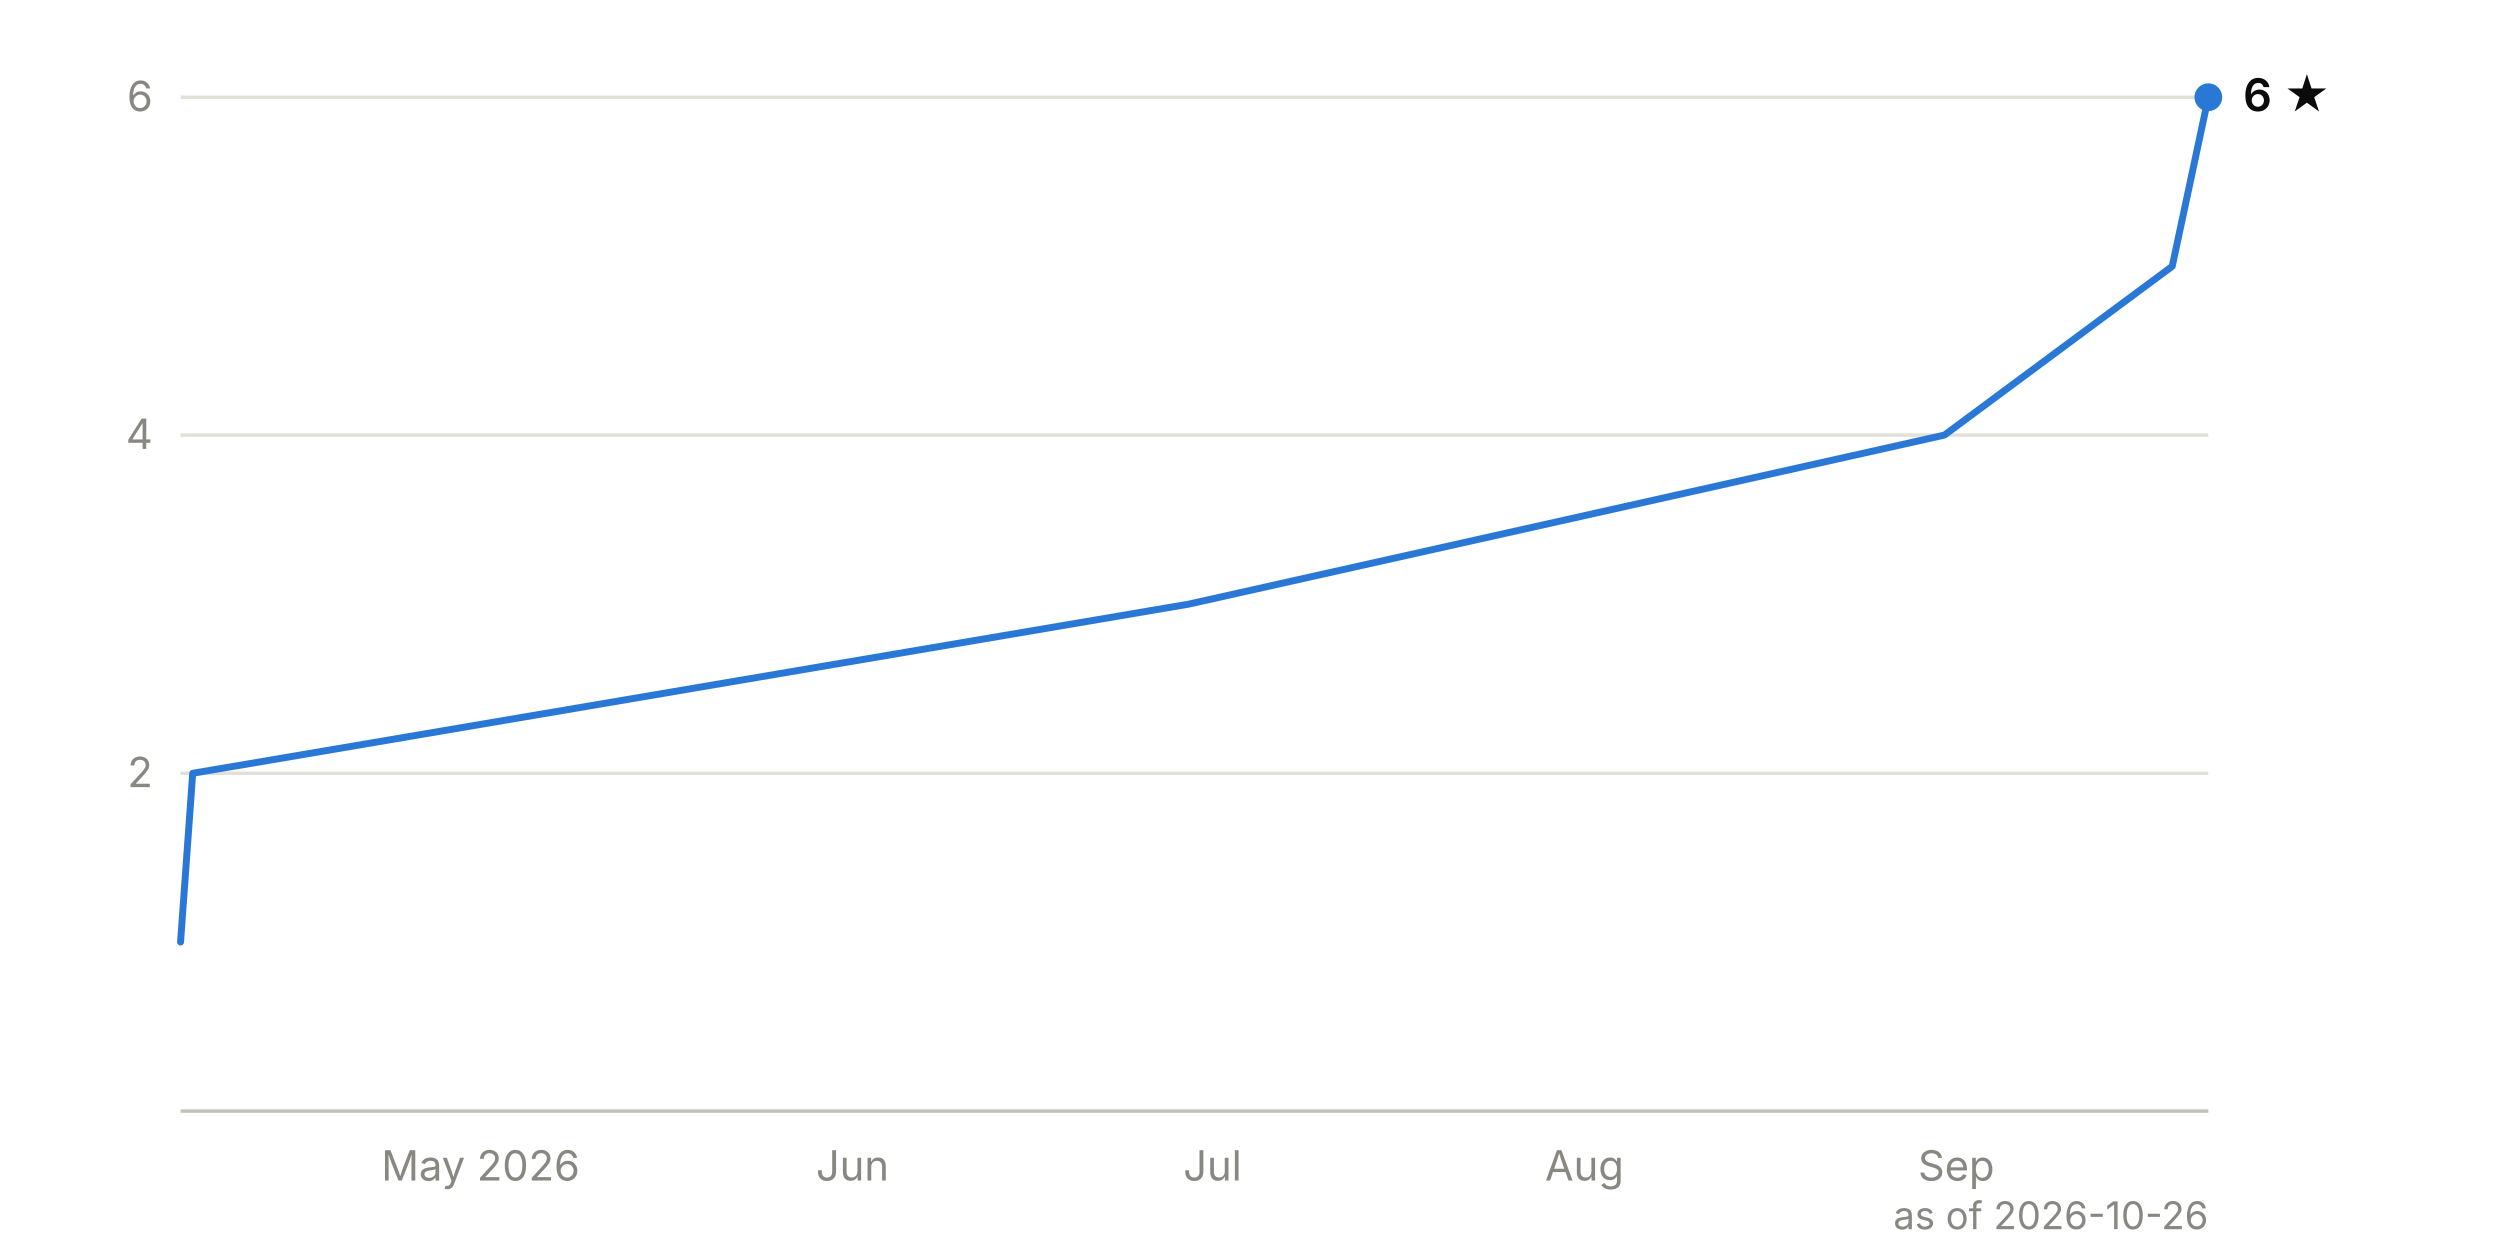
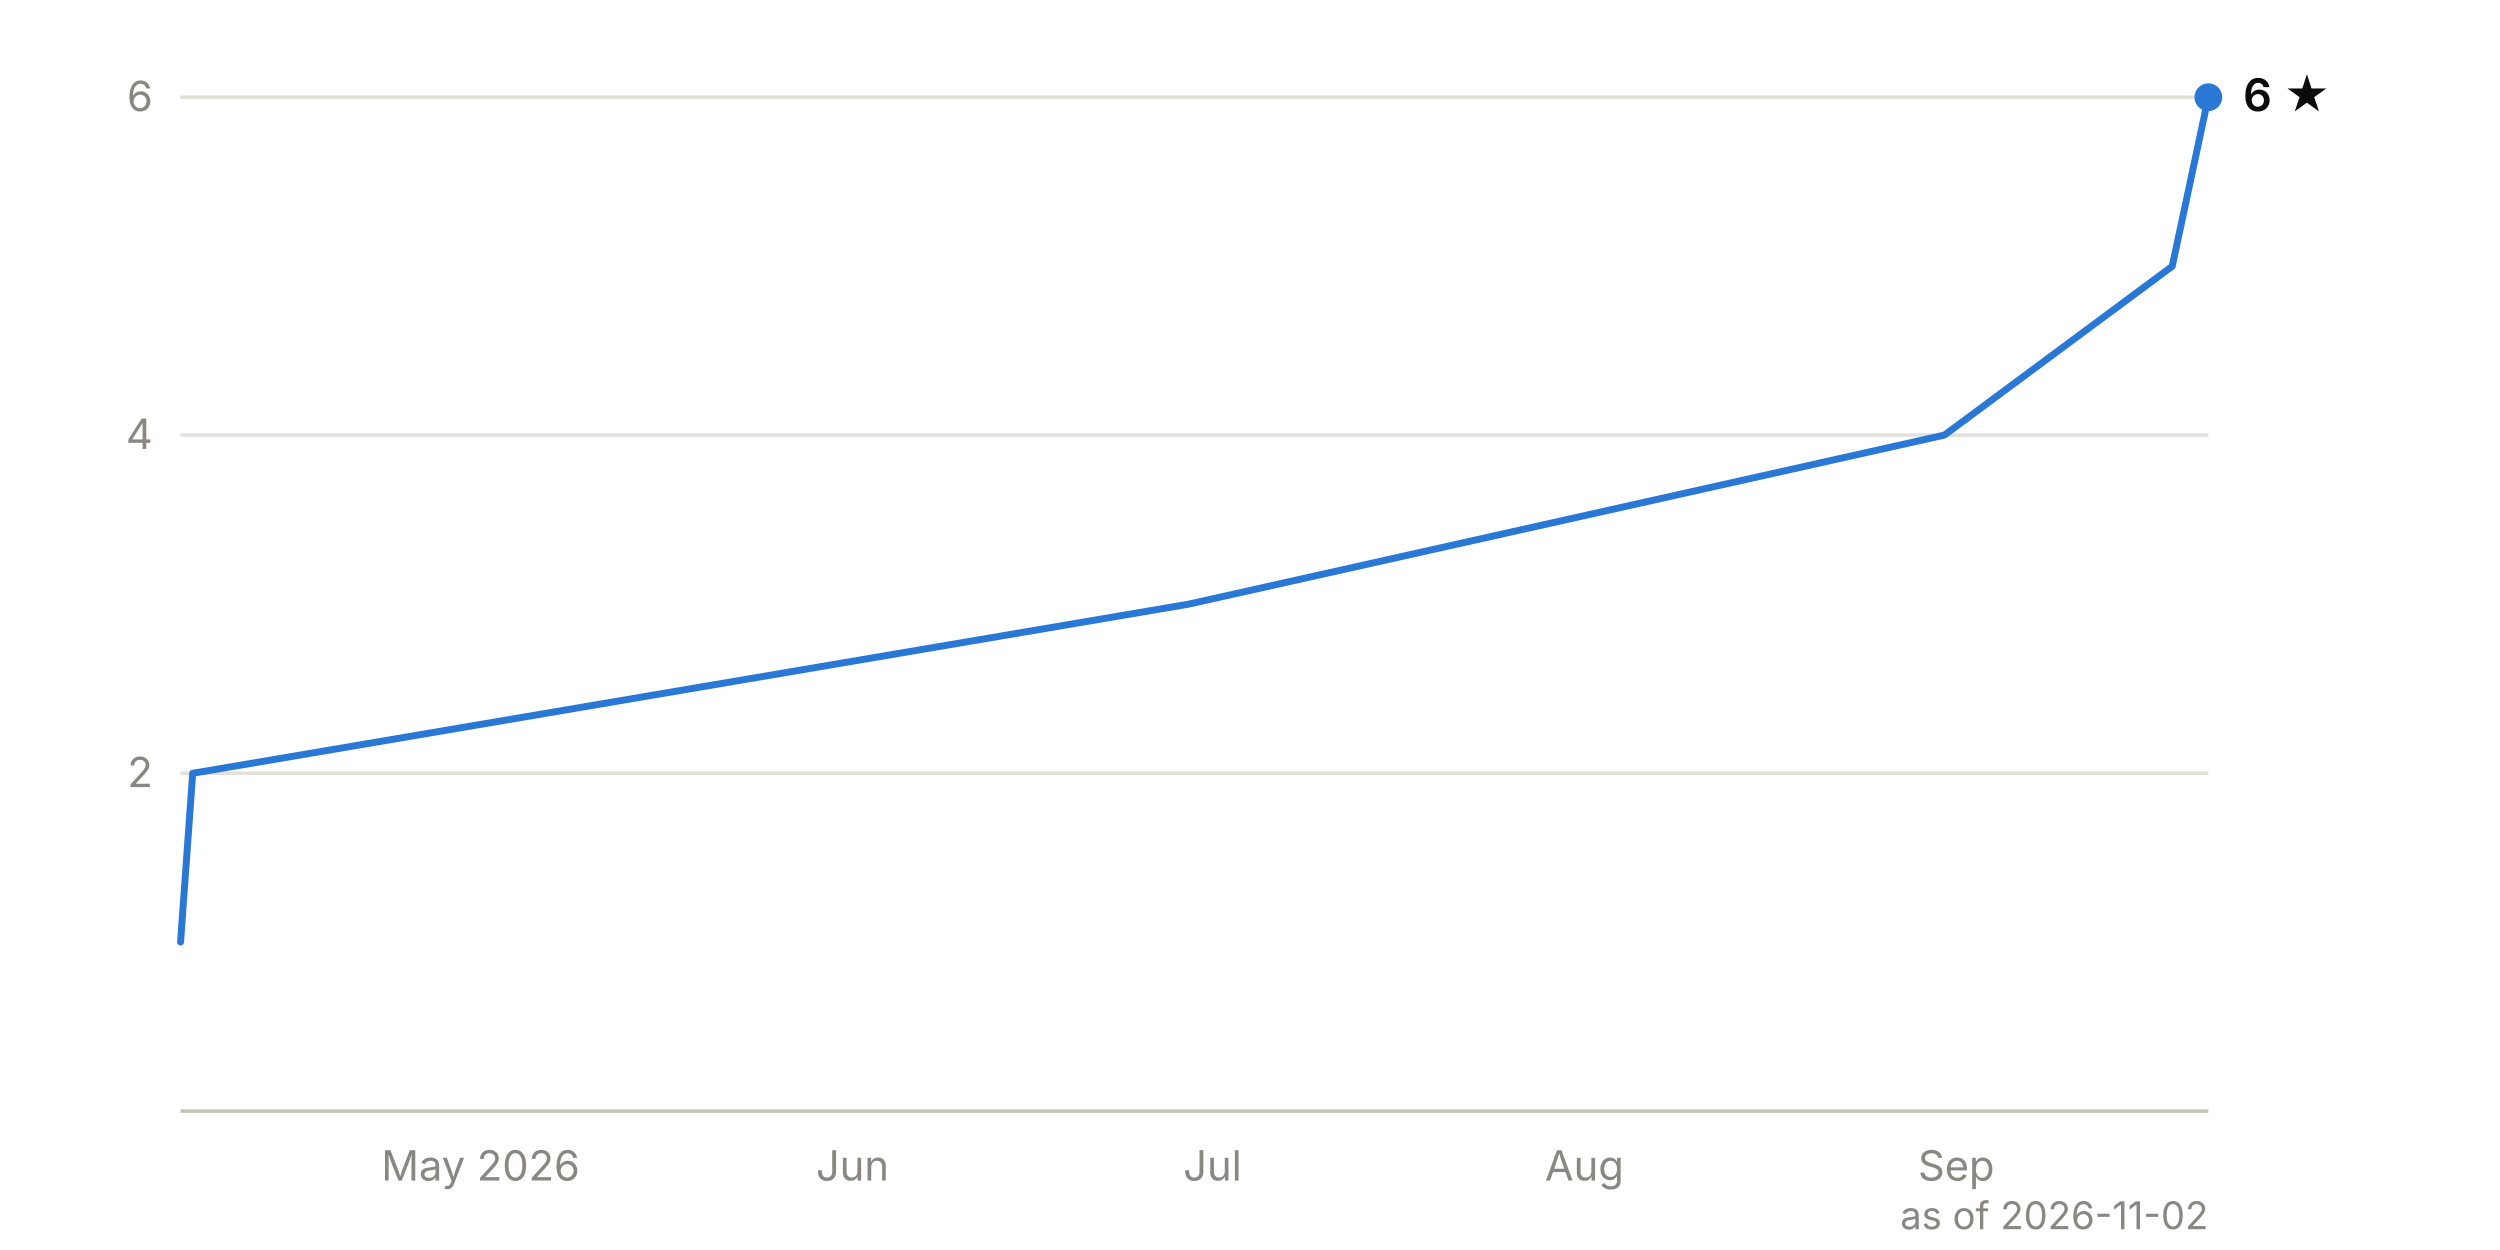
<svg xmlns="http://www.w3.org/2000/svg" viewBox="0 0 720 360" width="720" height="360" font-family="system-ui, -apple-system, 'Segoe UI', sans-serif" font-size="12">
  <line x1="52" y1="222.7" x2="636" y2="222.7" stroke="#e1e0d9" stroke-width="1" />
  <text x="44" y="226.7" text-anchor="end" fill="#898781" style="font-variant-numeric: tabular-nums">2</text>
  <line x1="52" y1="125.3" x2="636" y2="125.3" stroke="#e1e0d9" stroke-width="1" />
  <text x="44" y="129.3" text-anchor="end" fill="#898781" style="font-variant-numeric: tabular-nums">4</text>
  <line x1="52" y1="28.0" x2="636" y2="28.0" stroke="#e1e0d9" stroke-width="1" />
  <text x="44" y="32.0" text-anchor="end" fill="#898781" style="font-variant-numeric: tabular-nums">6</text>
  <line x1="52" y1="320.0" x2="636" y2="320.0" stroke="#c3c2b7" stroke-width="1" />
  <text x="138.4" y="340" text-anchor="middle" fill="#898781">May 2026</text>
  <text x="245.5" y="340" text-anchor="middle" fill="#898781">Jun</text>
  <text x="349.2" y="340" text-anchor="middle" fill="#898781">Jul</text>
  <text x="456.3" y="340" text-anchor="middle" fill="#898781">Aug</text>
  <text x="563.4" y="340" text-anchor="middle" fill="#898781">Sep</text>
  <path d="M52.0,271.3 L55.5,222.7 L342.3,174.0 L560.0,125.3 L625.6,76.7 L636.0,28.0" fill="none" stroke="#2a78d6" stroke-width="2" stroke-linejoin="round" stroke-linecap="round" />
  <circle cx="636.0" cy="28.0" r="4" fill="#2a78d6" />
  <text x="646.0" y="32.0" fill="#0b0b0b" font-weight="600" font-size="13">6 ★</text>
-   <text x="636" y="354" text-anchor="end" fill="#898781" font-size="11">as of 2026-10-26</text>
+   <text x="636" y="354" text-anchor="end" fill="#898781" font-size="11">as of 2026-11-02</text>
</svg>
